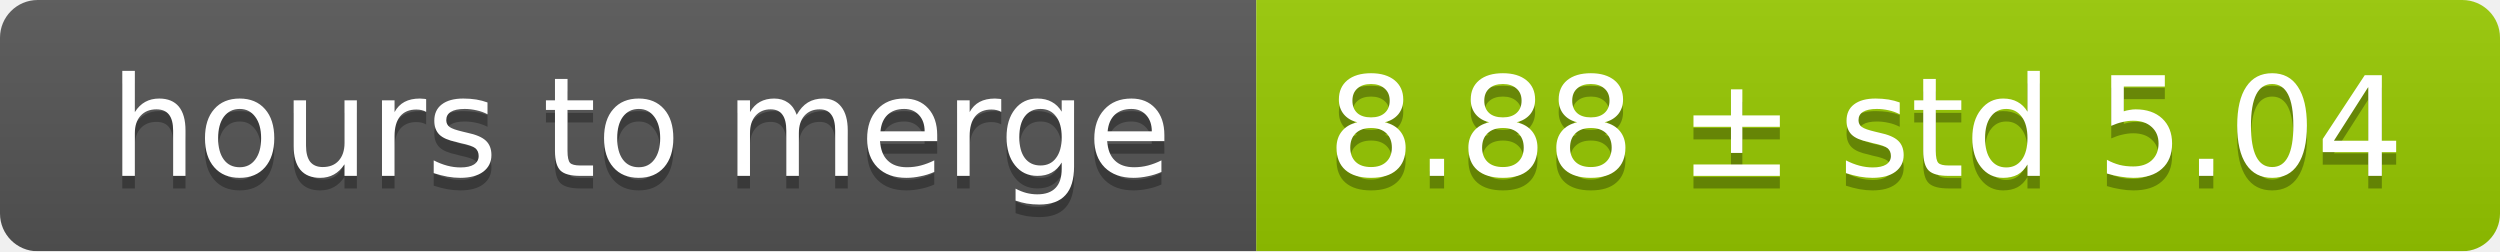
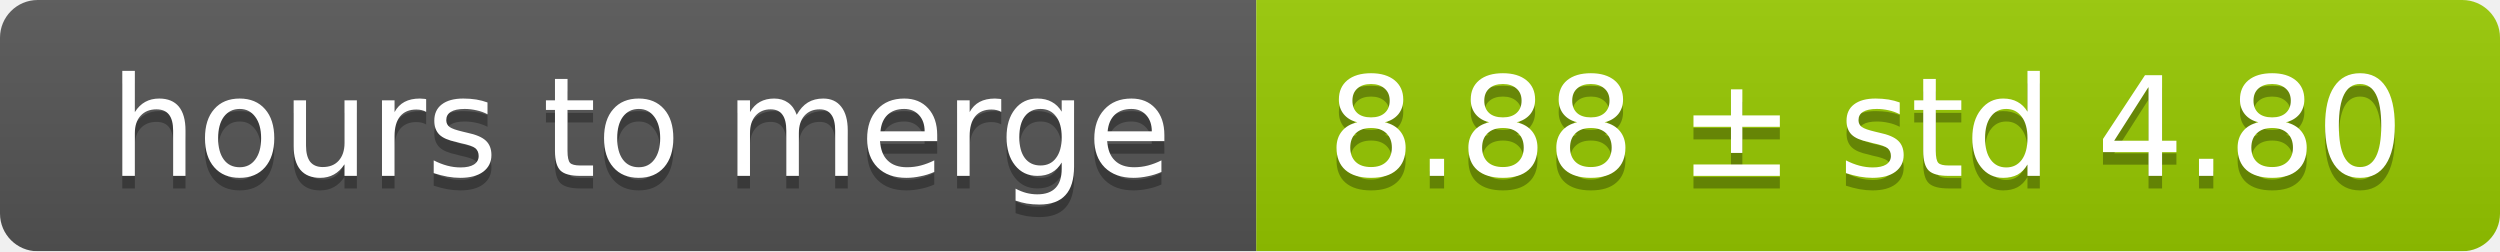
<svg xmlns="http://www.w3.org/2000/svg" width="199" height="20">
  <linearGradient id="smooth" x2="0" y2="100%">
    <stop offset="0" stop-color="#bbb" stop-opacity=".1" />
    <stop offset="1" stop-opacity=".1" />
  </linearGradient>
  <mask id="round">
    <rect width="199" height="20" rx="3" fill="#fff" />
  </mask>
  <g mask="url(#round)">
    <rect width="100" height="20" fill="#555" />
    <rect x="100" width="99" height="20" fill="#97ca00" />
    <rect width="199" height="20" fill="url(#smooth)" />
  </g>
  <g fill="#fff" text-anchor="middle" font-family="DejaVu Sans,Verdana,Geneva,sans-serif" font-size="11">
    <text x="51" y="15" fill="#010101" fill-opacity=".3">hours to merge</text>
    <text x="51" y="14">hours to merge</text>
-     <text x="148.5" y="15" fill="#010101" fill-opacity=".3">8.88 ± std 5.04</text>
-     <text x="148.5" y="14">8.88 ± std 5.04</text>
+     <text x="148.5" y="15" fill="#010101" fill-opacity=".3">8.88 ± std 4.80</text>
+     <text x="148.5" y="14">8.88 ± std 4.80</text>
  </g>
</svg>
